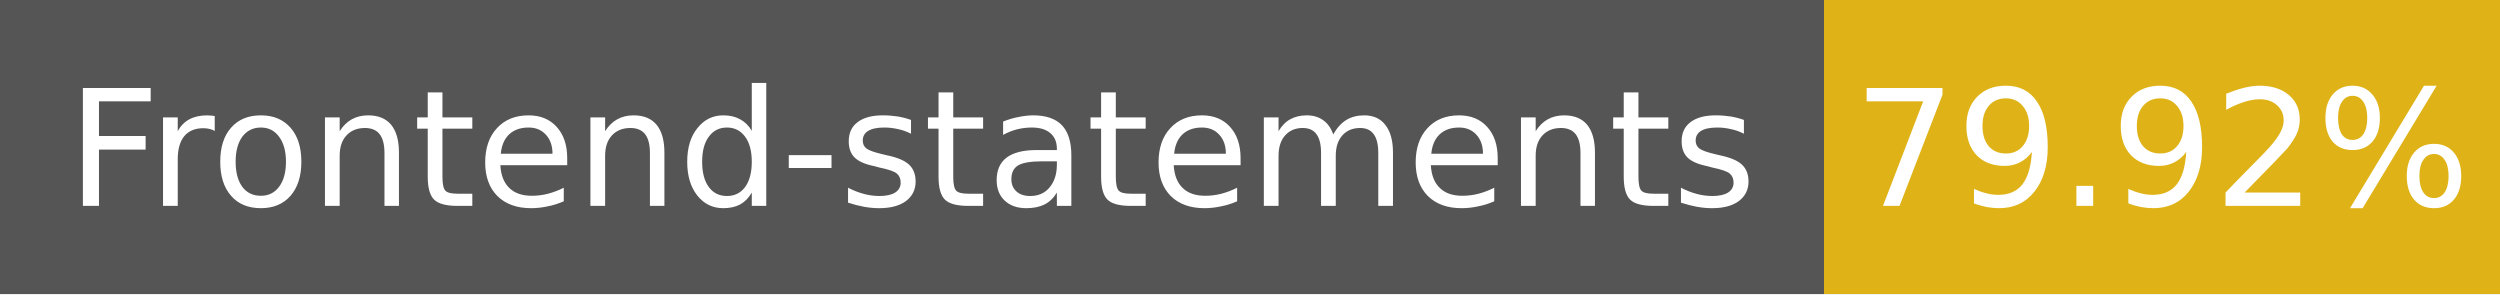
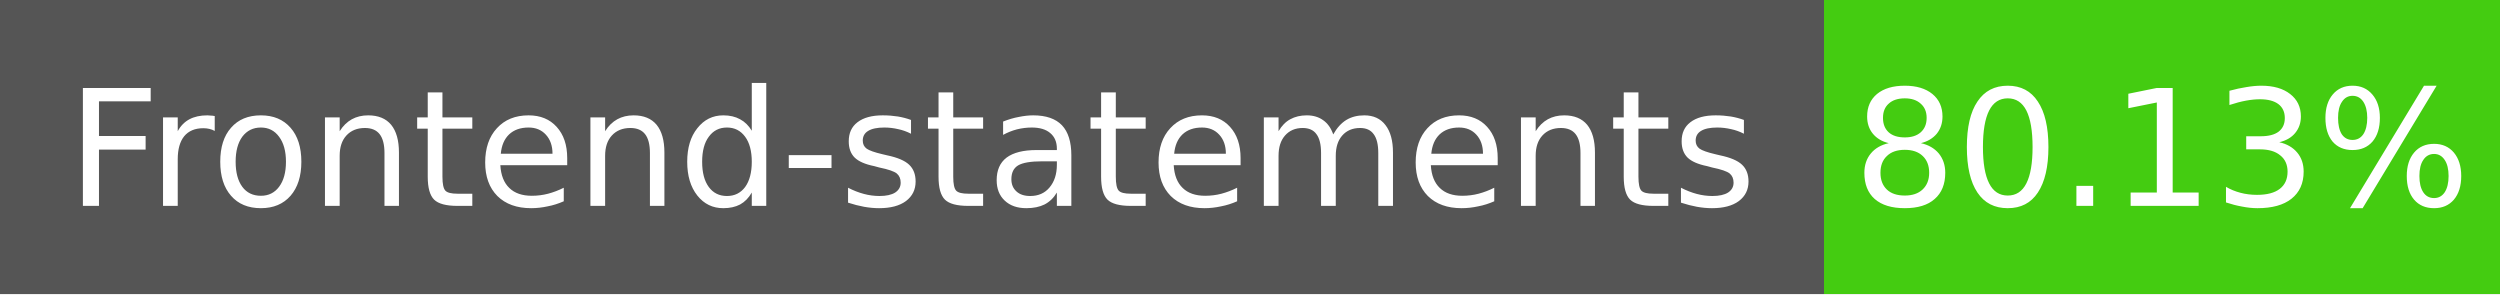
- <svg xmlns="http://www.w3.org/2000/svg" width="170" height="20" role="img" aria-label="Frontend-statements: 79.92%">
+ <svg xmlns="http://www.w3.org/2000/svg" width="170" height="20" role="img" aria-label="Frontend-statements: 80.13%">
  <g shape-rendering="crispEdges">
    <rect width="124" height="20" fill="#555" />
-     <rect x="124" width="46" height="20" fill="#dfb317" />
+     <rect x="124" width="46" height="20" fill="#4c1" />
  </g>
  <g fill="#fff" text-anchor="middle" font-family="Verdana,Geneva,DejaVu Sans,sans-serif" font-size="11">
    <text x="62" y="14">Frontend-statements</text>
-     <text x="147" y="14">79.92%</text>
+     <text x="147" y="14">80.13%</text>
  </g>
</svg>
